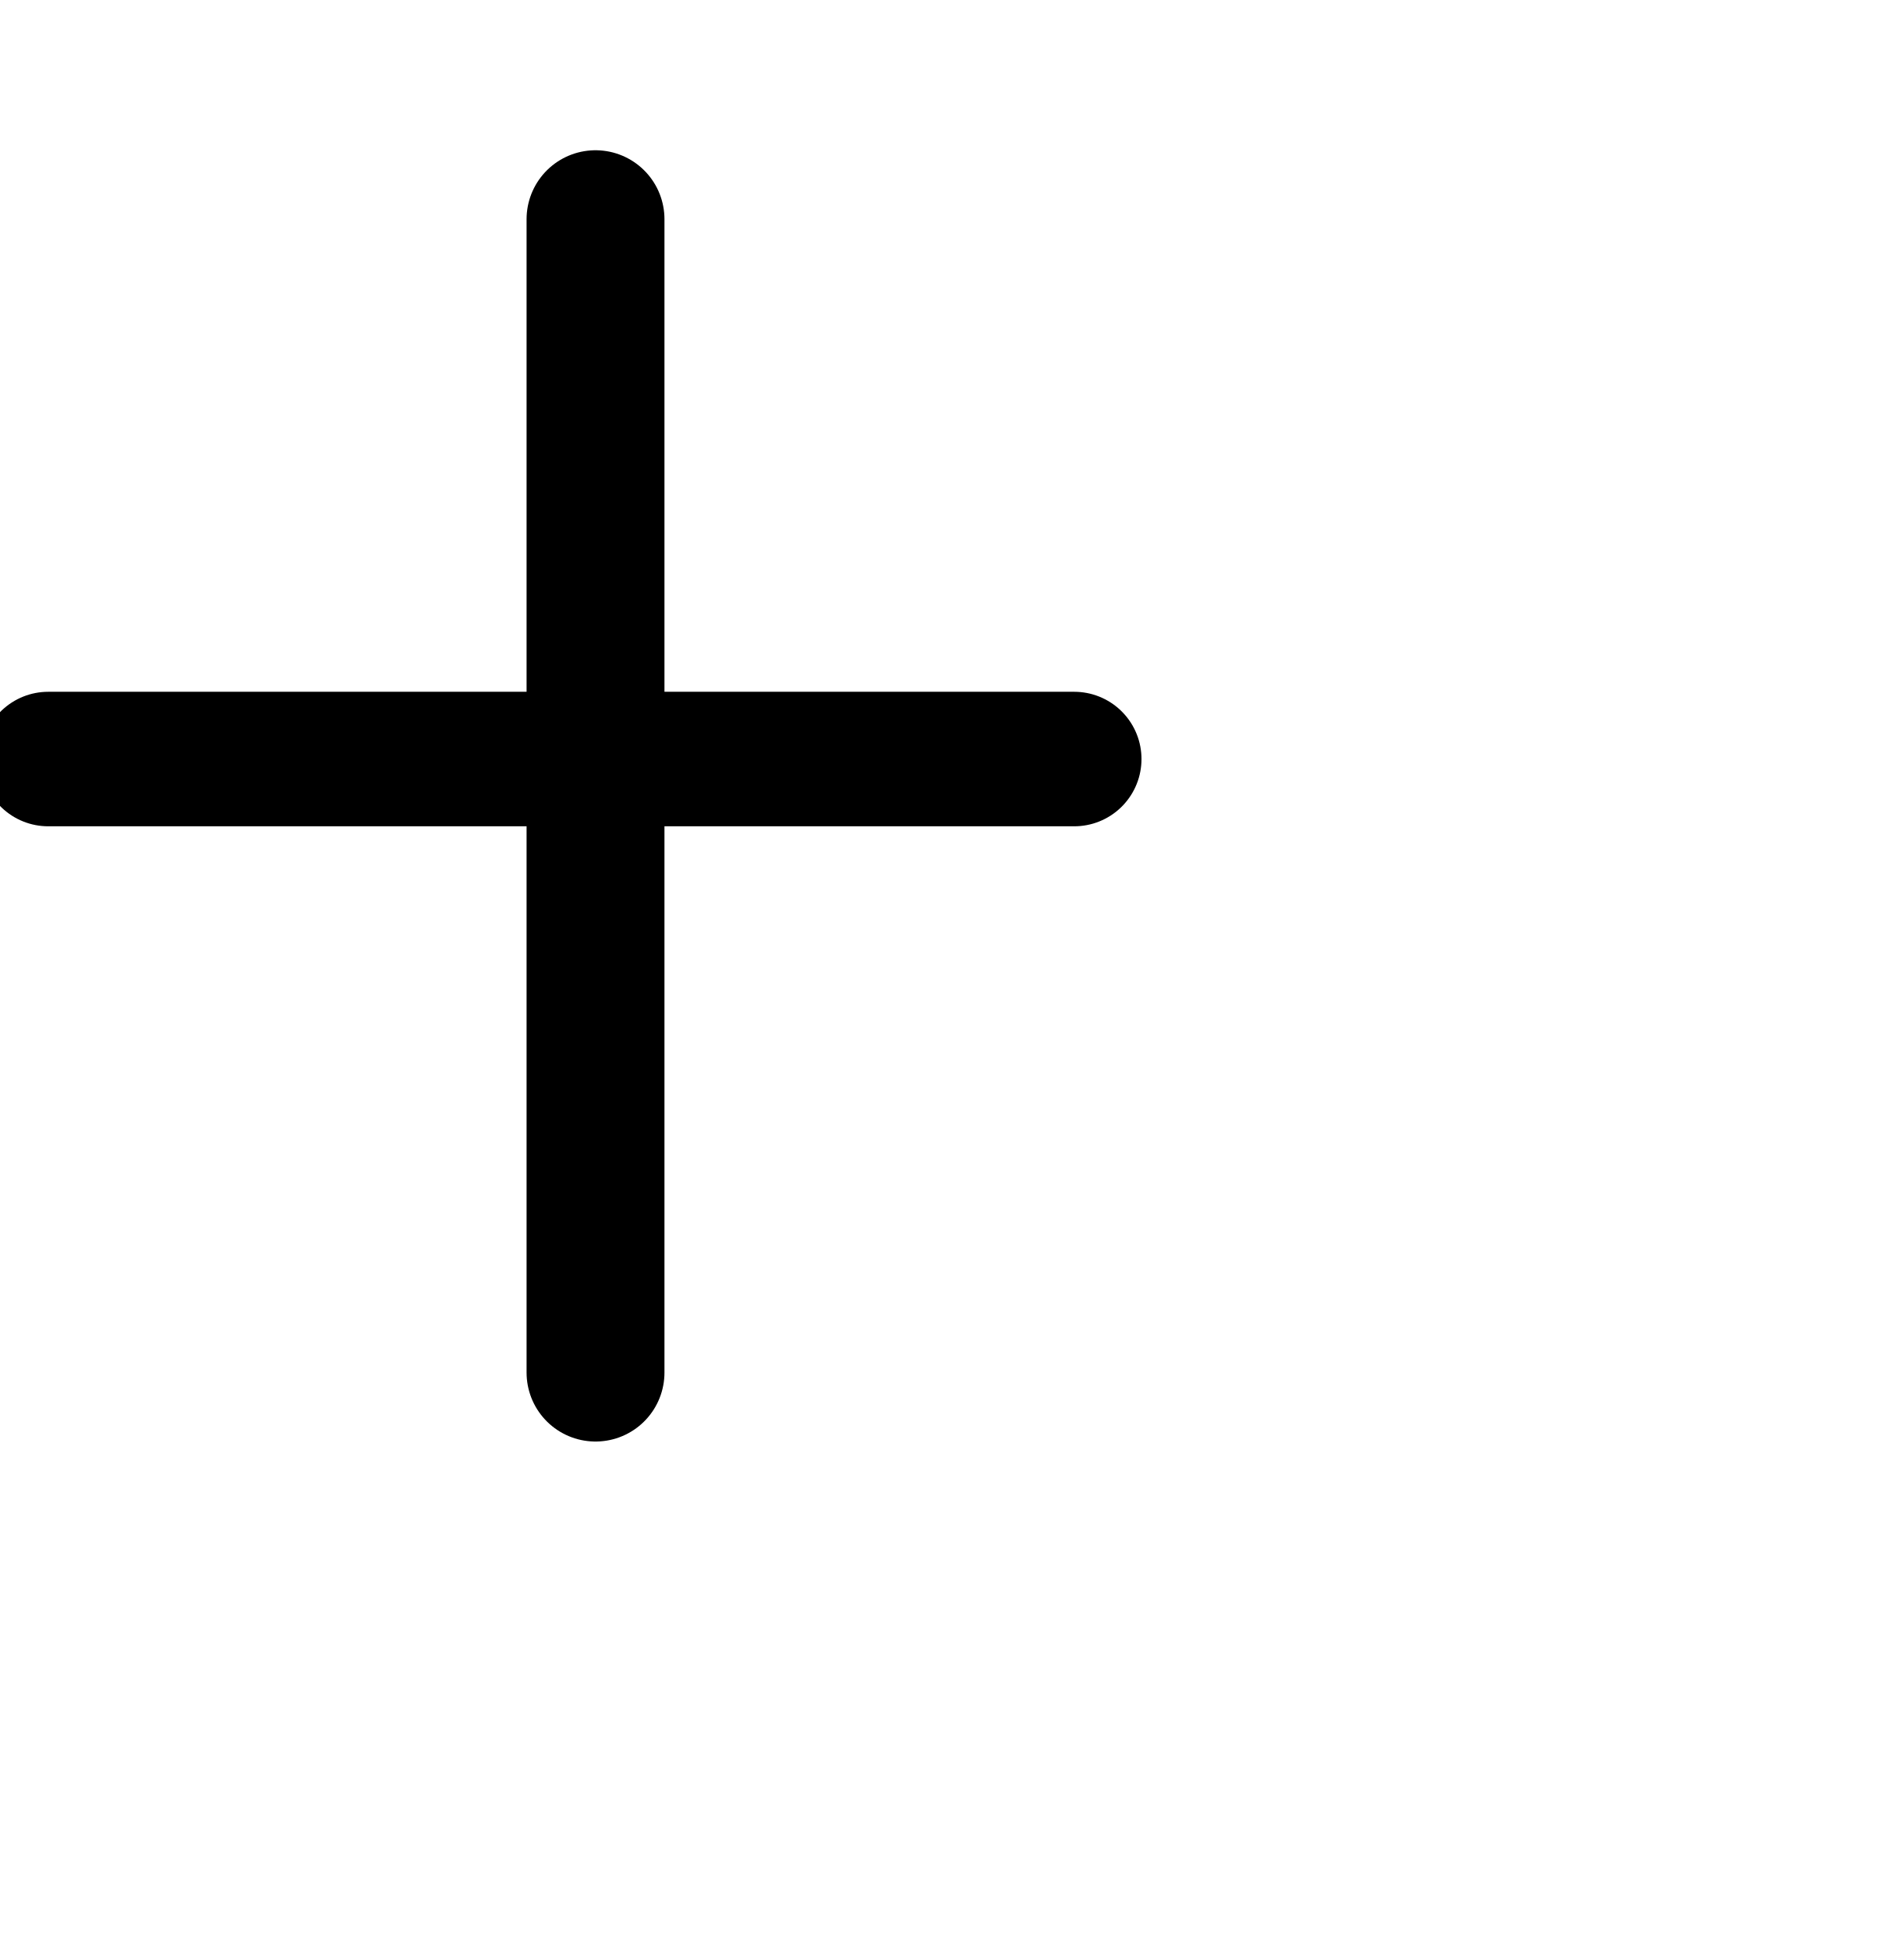
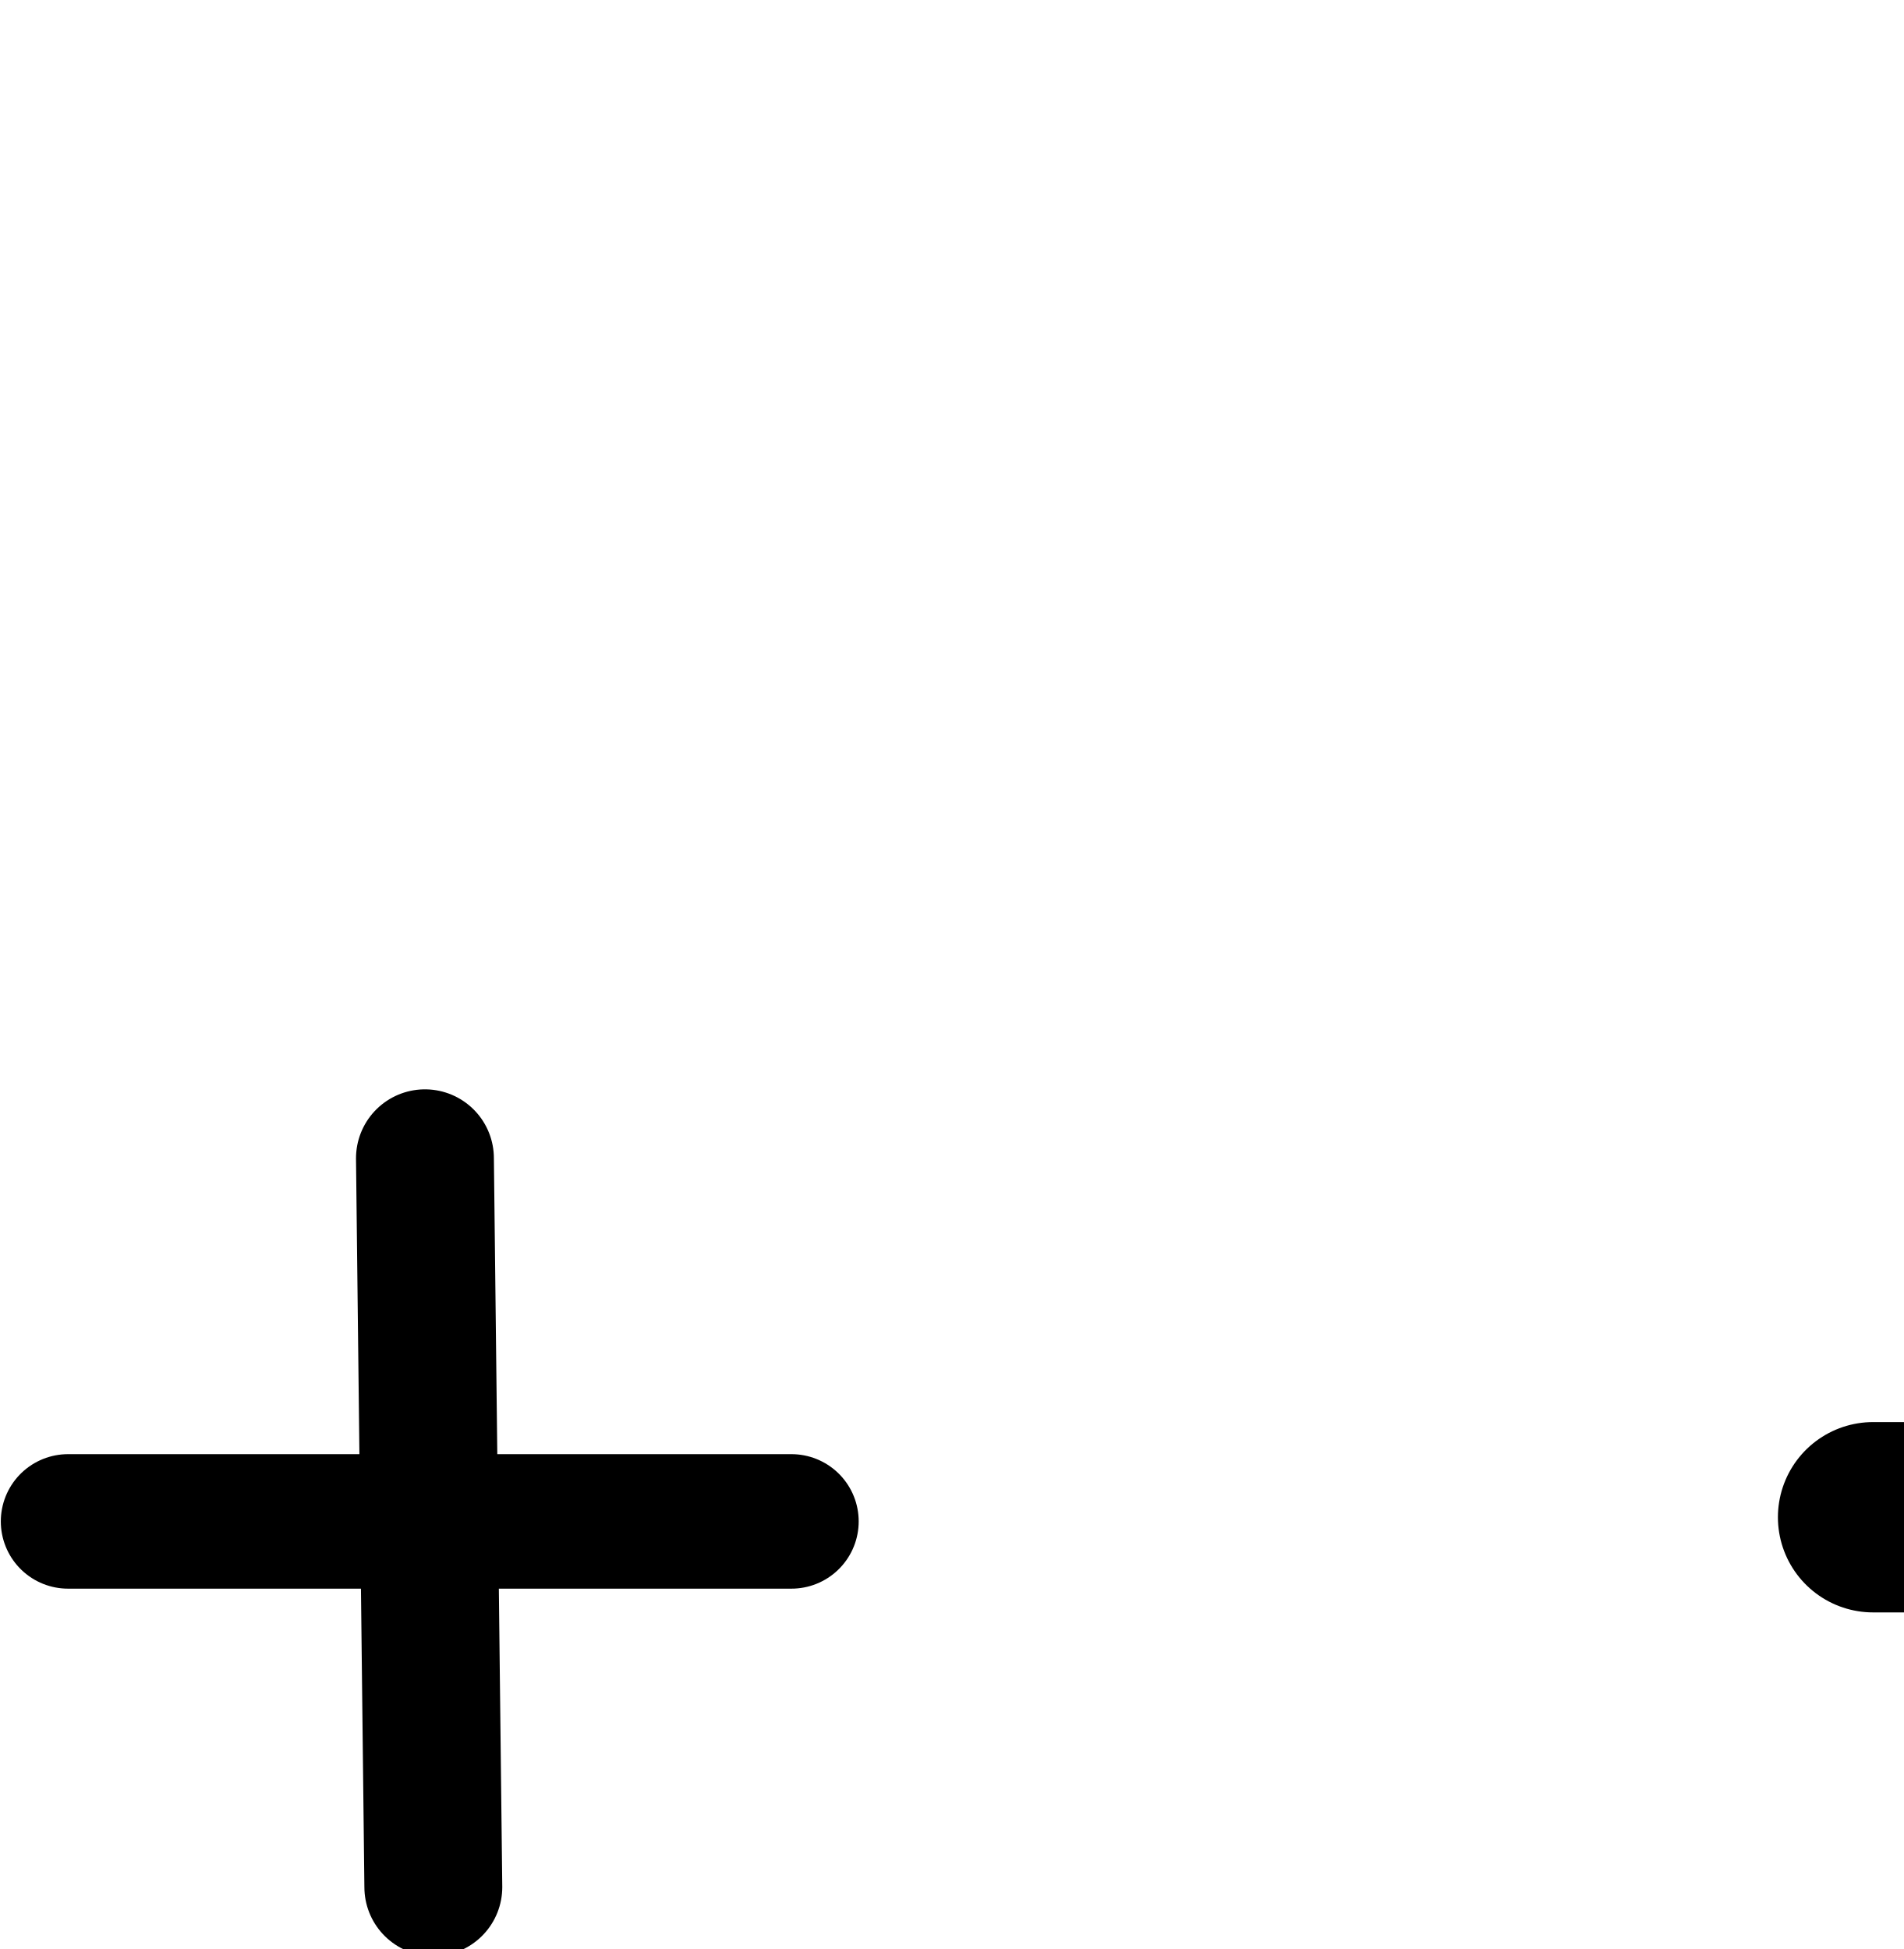
<svg xmlns="http://www.w3.org/2000/svg" width="2000" height="2048" id="svg2992" version="1.1">
  <defs id="defs5498" />
  <g id="layer1" transform="translate(0,1048)">
-     <path style="fill:none;fill-rule:evenodd;stroke:#000000;stroke-width:144.868;stroke-linecap:round;stroke-linejoin:round;stroke-miterlimit:4;stroke-dasharray:none;stroke-opacity:1" d="m 625.696,-817.684 0,1212.008" id="path4157" />
-     <path style="fill:none;fill-rule:evenodd;stroke:#000000;stroke-width:141.338;stroke-linecap:round;stroke-linejoin:round;stroke-miterlimit:4;stroke-dasharray:none;stroke-opacity:1" d="m 1128.67,-250.405 -1078.014,0" id="path4159" />
+     <path style="fill:none;fill-rule:evenodd;stroke:#000000;stroke-width:144.868;stroke-linecap:round;stroke-linejoin:round;stroke-miterlimit:4;stroke-dasharray:none;stroke-opacity:1" d="m 446.48,169.1 8.811,765.884" id="path4157" />
+     <path style="fill:none;fill-rule:evenodd;stroke:#000000;stroke-width:141.338;stroke-linecap:round;stroke-linejoin:round;stroke-miterlimit:4;stroke-dasharray:none;stroke-opacity:1" d="m 831.533,550.687 -760.014,0" id="path4159" />
    <path style="fill:none;fill-rule:evenodd;stroke:#000000;stroke-width:75;stroke-linecap:round;stroke-linejoin:round;stroke-miterlimit:4;stroke-dasharray:none;stroke-opacity:1" d="m -2159.159,138.486 0,826.586" id="path4157-8" />
    <path style="fill:none;fill-rule:evenodd;stroke:#000000;stroke-width:75;stroke-linecap:round;stroke-linejoin:round;stroke-miterlimit:4;stroke-dasharray:none;stroke-opacity:1" d="m -1795.411,564.782 -732.687,0" id="path4159-6" />
    <path style="color:#000000;font-style:normal;font-variant:normal;font-weight:normal;font-stretch:normal;font-size:medium;line-height:normal;font-family:sans-serif;text-indent:0;text-align:start;text-decoration:none;text-decoration-line:none;text-decoration-style:solid;text-decoration-color:#000000;letter-spacing:normal;word-spacing:normal;text-transform:none;direction:ltr;block-progression:tb;writing-mode:lr-tb;baseline-shift:baseline;text-anchor:start;white-space:normal;clip-rule:nonzero;display:inline;overflow:visible;visibility:visible;opacity:1;isolation:auto;mix-blend-mode:normal;color-interpolation:sRGB;color-interpolation-filters:linearRGB;solid-color:#000000;solid-opacity:1;fill:#000000;fill-opacity:1;fill-rule:evenodd;stroke:none;stroke-width:75;stroke-linecap:round;stroke-linejoin:round;stroke-miterlimit:4;stroke-dasharray:none;stroke-dashoffset:0;stroke-opacity:1;color-rendering:auto;image-rendering:auto;shape-rendering:auto;text-rendering:auto;enable-background:accumulate" d="M -773.043 2206.553 A 37.504 37.504 0 0 0 -809.979 2244.584 L -809.979 2806.58 L -1380.416 2806.58 A 37.504 37.504 0 1 0 -1380.416 2881.58 L -809.979 2881.58 L -809.979 3525.426 A 37.504 37.504 0 1 0 -734.979 3525.426 L -734.979 2881.58 L -240.729 2881.58 A 37.504 37.504 0 1 0 -240.729 2806.58 L -734.979 2806.58 L -734.979 2244.584 A 37.504 37.504 0 0 0 -773.043 2206.553 z " transform="translate(0,-1048)" id="path4157-8-1" />
    <path style="color:#000000;font-style:normal;font-variant:normal;font-weight:normal;font-stretch:normal;font-size:medium;line-height:normal;font-family:sans-serif;text-indent:0;text-align:start;text-decoration:none;text-decoration-line:none;text-decoration-style:solid;text-decoration-color:#000000;letter-spacing:normal;word-spacing:normal;text-transform:none;direction:ltr;block-progression:tb;writing-mode:lr-tb;baseline-shift:baseline;text-anchor:start;white-space:normal;clip-rule:nonzero;display:inline;overflow:visible;visibility:visible;opacity:1;isolation:auto;mix-blend-mode:normal;color-interpolation:sRGB;color-interpolation-filters:linearRGB;solid-color:#000000;solid-opacity:1;fill:#000000;fill-opacity:1;fill-rule:evenodd;stroke:none;stroke-width:75;stroke-linecap:round;stroke-linejoin:round;stroke-miterlimit:4;stroke-dasharray:none;stroke-dashoffset:0;stroke-opacity:1;color-rendering:auto;image-rendering:auto;shape-rendering:auto;text-rendering:auto;enable-background:accumulate" d="m -1113.143,1144.436 c -20.696,0.313 -37.226,17.333 -36.934,38.029 l 0,388.797 -331.439,0 c -20.918,-0.296 -38.034,16.58 -38.034,37.5 0,20.92 17.116,37.796 38.034,37.5 l 331.439,0 0,362.789 c -0.296,20.918 16.58,38.034 37.5,38.034 20.92,0 37.796,-17.116 37.5,-38.034 l 0,-362.789 326.246,0 c 20.918,0.296 38.034,-16.58 38.034,-37.5 0,-20.92 -17.116,-37.796 -38.034,-37.5 l -326.246,0 0,-388.797 c 0.299,-21.14 -16.927,-38.349 -38.066,-38.029 z" transform="translate(0,-1048)" id="path4157-8-4" />
+     <path style="color:#000000;font-style:normal;font-variant:normal;font-weight:normal;font-stretch:normal;font-size:medium;line-height:normal;font-family:sans-serif;text-indent:0;text-align:start;text-decoration:none;text-decoration-line:none;text-decoration-style:solid;text-decoration-color:#000000;letter-spacing:normal;word-spacing:normal;text-transform:none;direction:ltr;block-progression:tb;writing-mode:lr-tb;baseline-shift:baseline;text-anchor:start;white-space:normal;clip-rule:nonzero;display:inline;overflow:visible;visibility:visible;opacity:1;isolation:auto;mix-blend-mode:normal;color-interpolation:sRGB;color-interpolation-filters:linearRGB;solid-color:#000000;solid-opacity:1;fill:#000000;fill-opacity:1;fill-rule:evenodd;stroke:none;stroke-width:144.868;stroke-linecap:round;stroke-linejoin:round;stroke-miterlimit:4;stroke-dasharray:none;stroke-dashoffset:0;stroke-opacity:1;color-rendering:auto;image-rendering:auto;shape-rendering:auto;text-rendering:auto;enable-background:accumulate" d="M 442.357 2402.191 A 72.441 72.441 0 0 0 371.863 2476.463 L 375.43 2786.549 L 69.332 2786.549 A 70.676 70.676 0 1 0 69.332 2927.887 L 377.057 2927.887 L 380.674 3242.348 A 72.441 72.441 0 1 0 525.533 3240.682 L 521.936 2927.887 L 829.346 2927.887 A 70.676 70.676 0 1 0 829.346 2786.549 L 520.309 2786.549 L 516.723 2474.797 A 72.441 72.441 0 0 0 442.357 2402.191 z " transform="translate(0,-1048)" id="path4157-0" />
+     <path style="fill:none;fill-rule:evenodd;stroke:#000000;stroke-width:200;stroke-linecap:round;stroke-linejoin:round;stroke-miterlimit:4;stroke-dasharray:none;stroke-opacity:1" d="m 2342.971,164.723 6.309,548.463 2.501,217.422" id="path4157-04" />
+     <path style="fill:none;fill-rule:evenodd;stroke:#000000;stroke-width:200;stroke-linecap:round;stroke-linejoin:round;stroke-miterlimit:4;stroke-dasharray:none;stroke-opacity:1" d="m 2728.025,546.31 -760.014,0" id="path4159-0" />
+     <path style="color:#000000;font-style:normal;font-variant:normal;font-weight:normal;font-stretch:normal;font-size:medium;line-height:normal;font-family:sans-serif;text-indent:0;text-align:start;text-decoration:none;text-decoration-line:none;text-decoration-style:solid;text-decoration-color:#000000;letter-spacing:normal;word-spacing:normal;text-transform:none;direction:ltr;block-progression:tb;writing-mode:lr-tb;baseline-shift:baseline;text-anchor:start;white-space:normal;clip-rule:nonzero;display:inline;overflow:visible;visibility:visible;opacity:1;isolation:auto;mix-blend-mode:normal;color-interpolation:sRGB;color-interpolation-filters:linearRGB;solid-color:#000000;solid-opacity:1;fill:#000000;fill-opacity:1;fill-rule:evenodd;stroke:none;stroke-width:200;stroke-linecap:round;stroke-linejoin:round;stroke-miterlimit:4;stroke-dasharray:none;stroke-dashoffset:0;stroke-opacity:1;color-rendering:auto;image-rendering:auto;shape-rendering:auto;text-rendering:auto;enable-background:accumulate" d="M 2577.738 2597.852 A 100.01 100.01 0 0 0 2480.416 2700.391 L 2483.643 2980.828 L 2205.449 2980.828 A 100.01 100.01 0 1 0 2205.449 3180.828 L 2485.943 3180.828 L 2486.727 3248.854 L 2489.227 3466.275 A 100.01 100.01 0 1 0 2689.215 3463.975 L 2686.713 3246.553 L 2685.957 3180.828 L 2965.463 3180.828 A 100.01 100.01 0 1 0 2965.463 2980.828 L 2683.656 2980.828 L 2680.404 2698.09 A 100.01 100.01 0 0 0 2577.738 2597.852 z " transform="translate(0,-1048)" id="path4157-04-9" />
  </g>
</svg>
